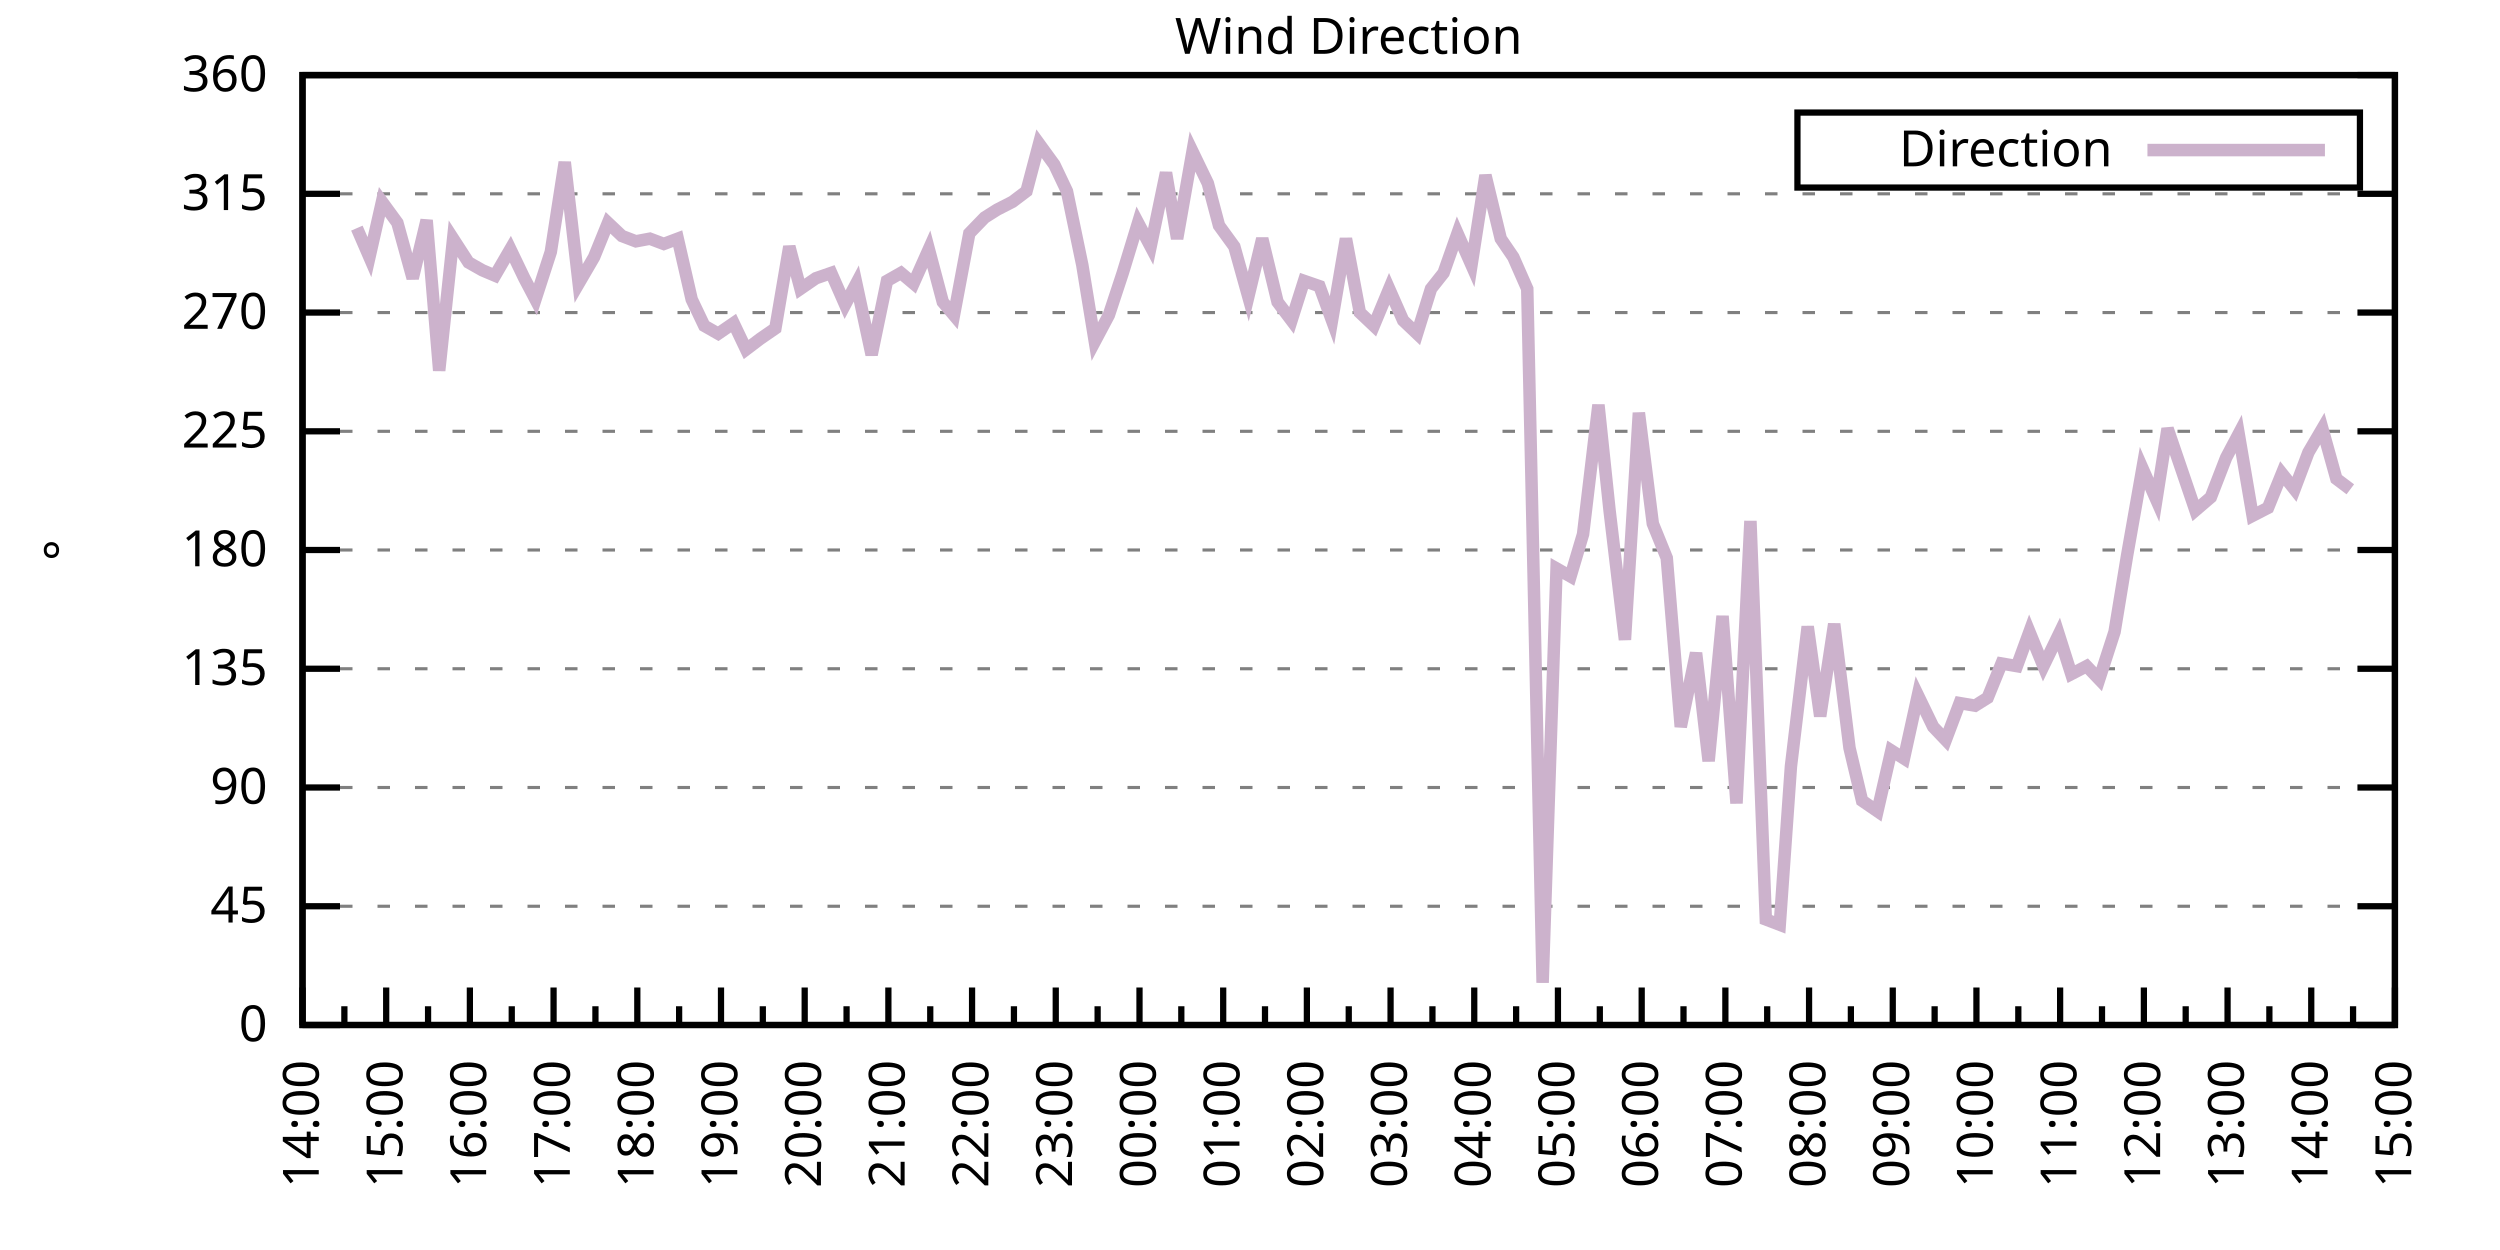
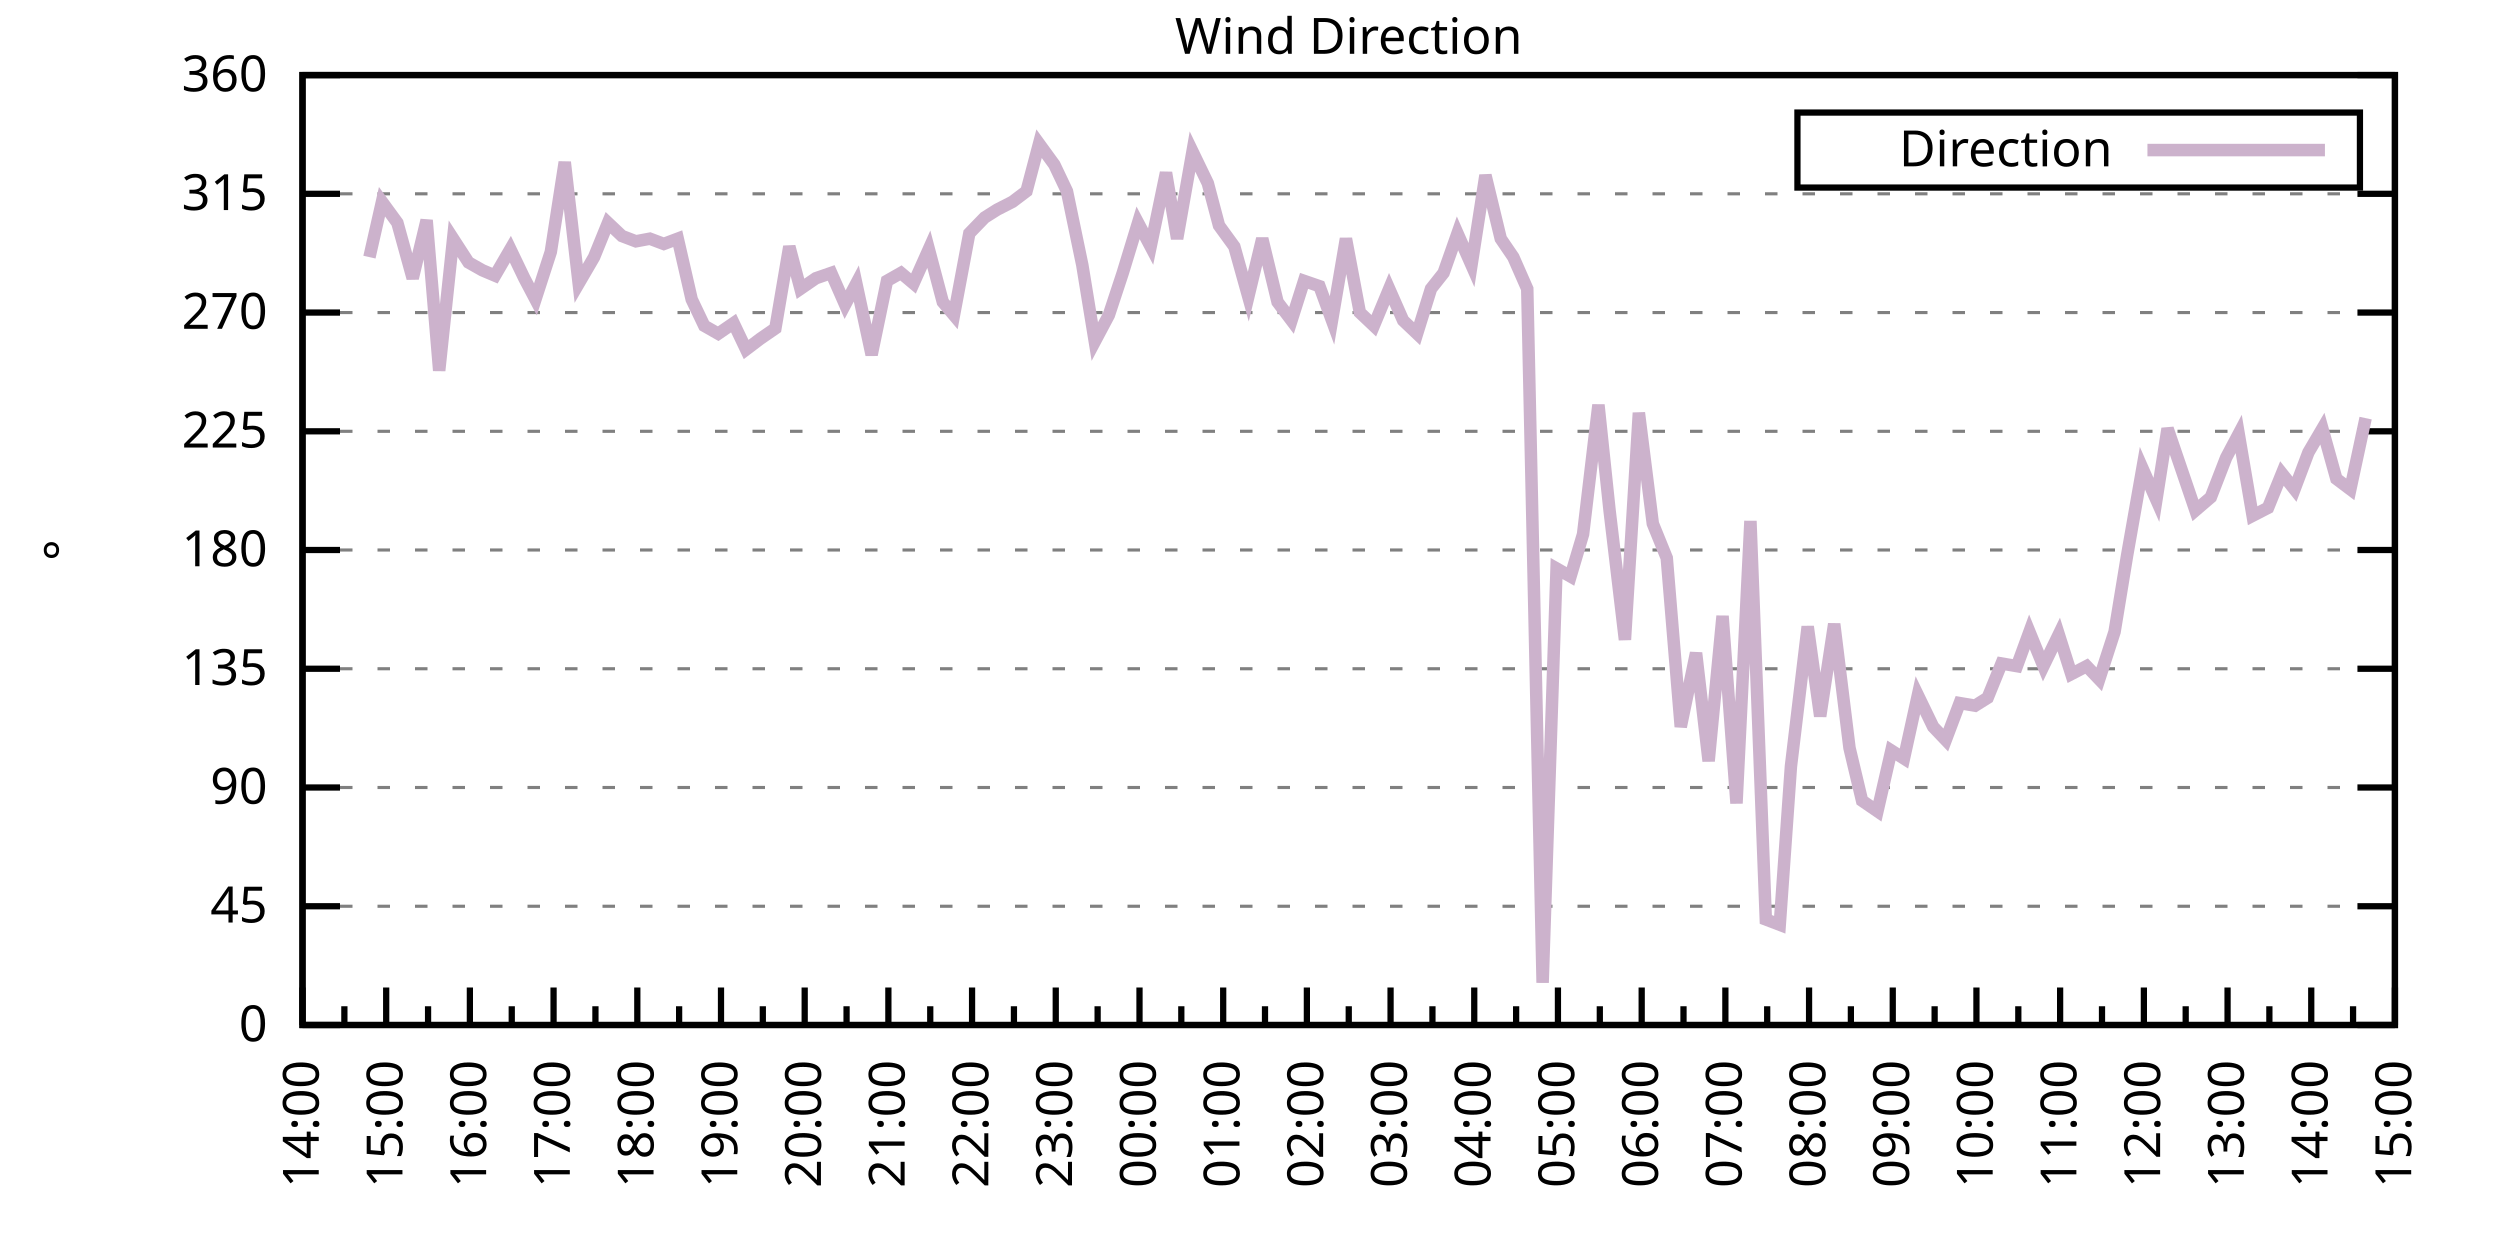
<svg xmlns="http://www.w3.org/2000/svg" xmlns:xlink="http://www.w3.org/1999/xlink" width="400" height="200" viewBox="0 0 400 200">
  <g id="gnuplot_canvas">
    <rect x="0" y="0" width="400" height="200" fill="none" />
    <defs>
      <circle id="gpDot" r="0.5" stroke-width="0.5" stroke="currentColor" />
      <path id="gpPt0" stroke-width="0.333" stroke="currentColor" d="M-1,0 h2 M0,-1 v2" />
      <path id="gpPt1" stroke-width="0.333" stroke="currentColor" d="M-1,-1 L1,1 M1,-1 L-1,1" />
      <path id="gpPt2" stroke-width="0.333" stroke="currentColor" d="M-1,0 L1,0 M0,-1 L0,1 M-1,-1 L1,1 M-1,1 L1,-1" />
      <rect id="gpPt3" stroke-width="0.333" stroke="currentColor" x="-1" y="-1" width="2" height="2" />
      <rect id="gpPt4" stroke-width="0.333" stroke="currentColor" fill="currentColor" x="-1" y="-1" width="2" height="2" />
      <circle id="gpPt5" stroke-width="0.333" stroke="currentColor" cx="0" cy="0" r="1" />
      <use xlink:href="#gpPt5" id="gpPt6" fill="currentColor" stroke="none" />
      <path id="gpPt7" stroke-width="0.333" stroke="currentColor" d="M0,-1.33 L-1.33,0.67 L1.33,0.67 z" />
      <use xlink:href="#gpPt7" id="gpPt8" fill="currentColor" stroke="none" />
      <use xlink:href="#gpPt7" id="gpPt9" stroke="currentColor" transform="rotate(180)" />
      <use xlink:href="#gpPt9" id="gpPt10" fill="currentColor" stroke="none" />
      <use xlink:href="#gpPt3" id="gpPt11" stroke="currentColor" transform="rotate(45)" />
      <use xlink:href="#gpPt11" id="gpPt12" fill="currentColor" stroke="none" />
      <path id="gpPt13" stroke-width="0.333" stroke="currentColor" d="M0,1.330 L1.265,0.411 L0.782,-1.067 L-0.782,-1.076 L-1.265,0.411 z" />
      <use xlink:href="#gpPt13" id="gpPt14" fill="currentColor" stroke="none" />
      <filter id="textbox" filterUnits="objectBoundingBox" x="0" y="0" height="1" width="1">
        <feFlood flood-color="white" flood-opacity="1" result="bgnd" />
        <feComposite in="SourceGraphic" in2="bgnd" operator="atop" />
      </filter>
      <filter id="greybox" filterUnits="objectBoundingBox" x="0" y="0" height="1" width="1">
        <feFlood flood-color="lightgrey" flood-opacity="1" result="grey" />
        <feComposite in="SourceGraphic" in2="grey" operator="atop" />
      </filter>
    </defs>
    <g fill="none" color="white" stroke="currentColor" stroke-width="1.00" stroke-linecap="butt" stroke-linejoin="miter">
</g>
    <g fill="none" color="black" stroke="currentColor" stroke-width="1.00" stroke-linecap="butt" stroke-linejoin="miter">
      <g stroke="none" shape-rendering="crispEdges">
        <polygon fill="rgb(255, 255, 255)" points="48.40,164.00 383.18,164.00 383.18,12.02 48.40,12.02 " />
      </g>
    </g>
    <g fill="none" color="black" stroke="currentColor" stroke-width="1.00" stroke-linecap="butt" stroke-linejoin="miter">
</g>
    <g fill="none" color="black" stroke="black" stroke-width="0.50" stroke-linecap="butt" stroke-linejoin="miter">
</g>
    <g fill="none" color="gray" stroke="currentColor" stroke-width="0.50" stroke-linecap="butt" stroke-linejoin="miter">
      <path stroke="gray" stroke-dasharray="2,4" class="gridline" d="M48.40,164.00 L383.19,164.00  " />
    </g>
    <g fill="none" color="gray" stroke="gray" stroke-width="1.00" stroke-linecap="butt" stroke-linejoin="miter">
</g>
    <g fill="none" color="black" stroke="currentColor" stroke-width="1.00" stroke-linecap="butt" stroke-linejoin="miter">
      <path stroke="black" d="M48.40,164.00 L54.40,164.00 M383.19,164.00 L377.19,164.00  " />
      <g transform="translate(42.80,166.60)" stroke="none" fill="black" font-family="Sans" font-size="8.00" text-anchor="end">
        <text>
          <tspan font-family="Sans"> 0</tspan>
        </text>
      </g>
    </g>
    <g fill="none" color="black" stroke="currentColor" stroke-width="1.00" stroke-linecap="butt" stroke-linejoin="miter">
</g>
    <g fill="none" color="black" stroke="black" stroke-width="0.50" stroke-linecap="butt" stroke-linejoin="miter">
</g>
    <g fill="none" color="gray" stroke="currentColor" stroke-width="0.50" stroke-linecap="butt" stroke-linejoin="miter">
      <path stroke="gray" stroke-dasharray="2,4" class="gridline" d="M48.40,145.00 L383.19,145.00  " />
    </g>
    <g fill="none" color="gray" stroke="gray" stroke-width="1.00" stroke-linecap="butt" stroke-linejoin="miter">
</g>
    <g fill="none" color="black" stroke="currentColor" stroke-width="1.00" stroke-linecap="butt" stroke-linejoin="miter">
      <path stroke="black" d="M48.40,145.00 L54.40,145.00 M383.19,145.00 L377.19,145.00  " />
      <g transform="translate(42.80,147.60)" stroke="none" fill="black" font-family="Sans" font-size="8.00" text-anchor="end">
        <text>
          <tspan font-family="Sans"> 45</tspan>
        </text>
      </g>
    </g>
    <g fill="none" color="black" stroke="currentColor" stroke-width="1.00" stroke-linecap="butt" stroke-linejoin="miter">
</g>
    <g fill="none" color="black" stroke="black" stroke-width="0.50" stroke-linecap="butt" stroke-linejoin="miter">
</g>
    <g fill="none" color="gray" stroke="currentColor" stroke-width="0.50" stroke-linecap="butt" stroke-linejoin="miter">
      <path stroke="gray" stroke-dasharray="2,4" class="gridline" d="M48.40,126.00 L383.19,126.00  " />
    </g>
    <g fill="none" color="gray" stroke="gray" stroke-width="1.00" stroke-linecap="butt" stroke-linejoin="miter">
</g>
    <g fill="none" color="black" stroke="currentColor" stroke-width="1.00" stroke-linecap="butt" stroke-linejoin="miter">
      <path stroke="black" d="M48.40,126.00 L54.40,126.00 M383.19,126.00 L377.19,126.00  " />
      <g transform="translate(42.80,128.60)" stroke="none" fill="black" font-family="Sans" font-size="8.00" text-anchor="end">
        <text>
          <tspan font-family="Sans"> 90</tspan>
        </text>
      </g>
    </g>
    <g fill="none" color="black" stroke="currentColor" stroke-width="1.00" stroke-linecap="butt" stroke-linejoin="miter">
</g>
    <g fill="none" color="black" stroke="black" stroke-width="0.50" stroke-linecap="butt" stroke-linejoin="miter">
</g>
    <g fill="none" color="gray" stroke="currentColor" stroke-width="0.50" stroke-linecap="butt" stroke-linejoin="miter">
      <path stroke="gray" stroke-dasharray="2,4" class="gridline" d="M48.40,107.00 L383.19,107.00  " />
    </g>
    <g fill="none" color="gray" stroke="gray" stroke-width="1.00" stroke-linecap="butt" stroke-linejoin="miter">
</g>
    <g fill="none" color="black" stroke="currentColor" stroke-width="1.00" stroke-linecap="butt" stroke-linejoin="miter">
      <path stroke="black" d="M48.40,107.00 L54.40,107.00 M383.19,107.00 L377.19,107.00  " />
      <g transform="translate(42.80,109.60)" stroke="none" fill="black" font-family="Sans" font-size="8.00" text-anchor="end">
        <text>
          <tspan font-family="Sans"> 135</tspan>
        </text>
      </g>
    </g>
    <g fill="none" color="black" stroke="currentColor" stroke-width="1.00" stroke-linecap="butt" stroke-linejoin="miter">
</g>
    <g fill="none" color="black" stroke="black" stroke-width="0.50" stroke-linecap="butt" stroke-linejoin="miter">
</g>
    <g fill="none" color="gray" stroke="currentColor" stroke-width="0.50" stroke-linecap="butt" stroke-linejoin="miter">
      <path stroke="gray" stroke-dasharray="2,4" class="gridline" d="M48.40,88.00 L383.19,88.00  " />
    </g>
    <g fill="none" color="gray" stroke="gray" stroke-width="1.00" stroke-linecap="butt" stroke-linejoin="miter">
</g>
    <g fill="none" color="black" stroke="currentColor" stroke-width="1.00" stroke-linecap="butt" stroke-linejoin="miter">
      <path stroke="black" d="M48.40,88.00 L54.40,88.00 M383.19,88.00 L377.19,88.00  " />
      <g transform="translate(42.80,90.60)" stroke="none" fill="black" font-family="Sans" font-size="8.00" text-anchor="end">
        <text>
          <tspan font-family="Sans"> 180</tspan>
        </text>
      </g>
    </g>
    <g fill="none" color="black" stroke="currentColor" stroke-width="1.00" stroke-linecap="butt" stroke-linejoin="miter">
</g>
    <g fill="none" color="black" stroke="black" stroke-width="0.50" stroke-linecap="butt" stroke-linejoin="miter">
</g>
    <g fill="none" color="gray" stroke="currentColor" stroke-width="0.50" stroke-linecap="butt" stroke-linejoin="miter">
      <path stroke="gray" stroke-dasharray="2,4" class="gridline" d="M48.40,69.01 L383.19,69.01  " />
    </g>
    <g fill="none" color="gray" stroke="gray" stroke-width="1.00" stroke-linecap="butt" stroke-linejoin="miter">
</g>
    <g fill="none" color="black" stroke="currentColor" stroke-width="1.00" stroke-linecap="butt" stroke-linejoin="miter">
      <path stroke="black" d="M48.40,69.01 L54.40,69.01 M383.19,69.01 L377.19,69.01  " />
      <g transform="translate(42.80,71.61)" stroke="none" fill="black" font-family="Sans" font-size="8.00" text-anchor="end">
        <text>
          <tspan font-family="Sans"> 225</tspan>
        </text>
      </g>
    </g>
    <g fill="none" color="black" stroke="currentColor" stroke-width="1.00" stroke-linecap="butt" stroke-linejoin="miter">
</g>
    <g fill="none" color="black" stroke="black" stroke-width="0.50" stroke-linecap="butt" stroke-linejoin="miter">
</g>
    <g fill="none" color="gray" stroke="currentColor" stroke-width="0.50" stroke-linecap="butt" stroke-linejoin="miter">
      <path stroke="gray" stroke-dasharray="2,4" class="gridline" d="M48.40,50.01 L383.19,50.01  " />
    </g>
    <g fill="none" color="gray" stroke="gray" stroke-width="1.00" stroke-linecap="butt" stroke-linejoin="miter">
</g>
    <g fill="none" color="black" stroke="currentColor" stroke-width="1.00" stroke-linecap="butt" stroke-linejoin="miter">
      <path stroke="black" d="M48.40,50.01 L54.40,50.01 M383.19,50.01 L377.19,50.01  " />
      <g transform="translate(42.80,52.61)" stroke="none" fill="black" font-family="Sans" font-size="8.00" text-anchor="end">
        <text>
          <tspan font-family="Sans"> 270</tspan>
        </text>
      </g>
    </g>
    <g fill="none" color="black" stroke="currentColor" stroke-width="1.00" stroke-linecap="butt" stroke-linejoin="miter">
</g>
    <g fill="none" color="black" stroke="black" stroke-width="0.50" stroke-linecap="butt" stroke-linejoin="miter">
</g>
    <g fill="none" color="gray" stroke="currentColor" stroke-width="0.50" stroke-linecap="butt" stroke-linejoin="miter">
      <path stroke="gray" stroke-dasharray="2,4" class="gridline" d="M48.40,31.01 L383.19,31.01  " />
    </g>
    <g fill="none" color="gray" stroke="gray" stroke-width="1.00" stroke-linecap="butt" stroke-linejoin="miter">
</g>
    <g fill="none" color="black" stroke="currentColor" stroke-width="1.00" stroke-linecap="butt" stroke-linejoin="miter">
      <path stroke="black" d="M48.40,31.01 L54.40,31.01 M383.19,31.01 L377.19,31.01  " />
      <g transform="translate(42.80,33.61)" stroke="none" fill="black" font-family="Sans" font-size="8.00" text-anchor="end">
        <text>
          <tspan font-family="Sans"> 315</tspan>
        </text>
      </g>
    </g>
    <g fill="none" color="black" stroke="currentColor" stroke-width="1.00" stroke-linecap="butt" stroke-linejoin="miter">
</g>
    <g fill="none" color="black" stroke="black" stroke-width="0.50" stroke-linecap="butt" stroke-linejoin="miter">
</g>
    <g fill="none" color="gray" stroke="currentColor" stroke-width="0.50" stroke-linecap="butt" stroke-linejoin="miter">
      <path stroke="gray" stroke-dasharray="2,4" class="gridline" d="M48.40,12.01 L383.19,12.01  " />
    </g>
    <g fill="none" color="gray" stroke="gray" stroke-width="1.00" stroke-linecap="butt" stroke-linejoin="miter">
</g>
    <g fill="none" color="black" stroke="currentColor" stroke-width="1.00" stroke-linecap="butt" stroke-linejoin="miter">
      <path stroke="black" d="M48.40,12.01 L54.40,12.01 M383.19,12.01 L377.19,12.01  " />
      <g transform="translate(42.80,14.61)" stroke="none" fill="black" font-family="Sans" font-size="8.00" text-anchor="end">
        <text>
          <tspan font-family="Sans"> 360</tspan>
        </text>
      </g>
    </g>
    <g fill="none" color="black" stroke="currentColor" stroke-width="1.00" stroke-linecap="butt" stroke-linejoin="miter">
      <path stroke="black" d="M48.40,164.00 L48.40,158.00  " />
      <g transform="translate(51.00,169.60) rotate(270)" stroke="none" fill="black" font-family="Sans" font-size="8.00" text-anchor="end">
        <text>
          <tspan font-family="Sans">14:00</tspan>
        </text>
      </g>
    </g>
    <g fill="none" color="black" stroke="currentColor" stroke-width="1.00" stroke-linecap="butt" stroke-linejoin="miter">
      <path stroke="black" d="M55.10,164.00 L55.10,161.00 M61.79,164.00 L61.79,158.00  " />
      <g transform="translate(64.39,169.60) rotate(270)" stroke="none" fill="black" font-family="Sans" font-size="8.00" text-anchor="end">
        <text>
          <tspan font-family="Sans">15:00</tspan>
        </text>
      </g>
    </g>
    <g fill="none" color="black" stroke="currentColor" stroke-width="1.00" stroke-linecap="butt" stroke-linejoin="miter">
      <path stroke="black" d="M68.49,164.00 L68.49,161.00 M75.18,164.00 L75.18,158.00  " />
      <g transform="translate(77.78,169.60) rotate(270)" stroke="none" fill="black" font-family="Sans" font-size="8.00" text-anchor="end">
        <text>
          <tspan font-family="Sans">16:00</tspan>
        </text>
      </g>
    </g>
    <g fill="none" color="black" stroke="currentColor" stroke-width="1.00" stroke-linecap="butt" stroke-linejoin="miter">
      <path stroke="black" d="M81.88,164.00 L81.88,161.00 M88.57,164.00 L88.57,158.00  " />
      <g transform="translate(91.17,169.60) rotate(270)" stroke="none" fill="black" font-family="Sans" font-size="8.00" text-anchor="end">
        <text>
          <tspan font-family="Sans">17:00</tspan>
        </text>
      </g>
    </g>
    <g fill="none" color="black" stroke="currentColor" stroke-width="1.00" stroke-linecap="butt" stroke-linejoin="miter">
      <path stroke="black" d="M95.27,164.00 L95.27,161.00 M101.97,164.00 L101.97,158.00  " />
      <g transform="translate(104.57,169.60) rotate(270)" stroke="none" fill="black" font-family="Sans" font-size="8.00" text-anchor="end">
        <text>
          <tspan font-family="Sans">18:00</tspan>
        </text>
      </g>
    </g>
    <g fill="none" color="black" stroke="currentColor" stroke-width="1.00" stroke-linecap="butt" stroke-linejoin="miter">
      <path stroke="black" d="M108.66,164.00 L108.66,161.00 M115.36,164.00 L115.36,158.00  " />
      <g transform="translate(117.96,169.60) rotate(270)" stroke="none" fill="black" font-family="Sans" font-size="8.00" text-anchor="end">
        <text>
          <tspan font-family="Sans">19:00</tspan>
        </text>
      </g>
    </g>
    <g fill="none" color="black" stroke="currentColor" stroke-width="1.00" stroke-linecap="butt" stroke-linejoin="miter">
      <path stroke="black" d="M122.05,164.00 L122.05,161.00 M128.75,164.00 L128.75,158.00  " />
      <g transform="translate(131.35,169.60) rotate(270)" stroke="none" fill="black" font-family="Sans" font-size="8.00" text-anchor="end">
        <text>
          <tspan font-family="Sans">20:00</tspan>
        </text>
      </g>
    </g>
    <g fill="none" color="black" stroke="currentColor" stroke-width="1.00" stroke-linecap="butt" stroke-linejoin="miter">
      <path stroke="black" d="M135.45,164.00 L135.45,161.00 M142.14,164.00 L142.14,158.00  " />
      <g transform="translate(144.74,169.60) rotate(270)" stroke="none" fill="black" font-family="Sans" font-size="8.00" text-anchor="end">
        <text>
          <tspan font-family="Sans">21:00</tspan>
        </text>
      </g>
    </g>
    <g fill="none" color="black" stroke="currentColor" stroke-width="1.00" stroke-linecap="butt" stroke-linejoin="miter">
      <path stroke="black" d="M148.84,164.00 L148.84,161.00 M155.53,164.00 L155.53,158.00  " />
      <g transform="translate(158.13,169.60) rotate(270)" stroke="none" fill="black" font-family="Sans" font-size="8.00" text-anchor="end">
        <text>
          <tspan font-family="Sans">22:00</tspan>
        </text>
      </g>
    </g>
    <g fill="none" color="black" stroke="currentColor" stroke-width="1.00" stroke-linecap="butt" stroke-linejoin="miter">
      <path stroke="black" d="M162.23,164.00 L162.23,161.00 M168.92,164.00 L168.92,158.00  " />
      <g transform="translate(171.52,169.60) rotate(270)" stroke="none" fill="black" font-family="Sans" font-size="8.00" text-anchor="end">
        <text>
          <tspan font-family="Sans">23:00</tspan>
        </text>
      </g>
    </g>
    <g fill="none" color="black" stroke="currentColor" stroke-width="1.00" stroke-linecap="butt" stroke-linejoin="miter">
      <path stroke="black" d="M175.62,164.00 L175.62,161.00 M182.32,164.00 L182.32,158.00  " />
      <g transform="translate(184.92,169.60) rotate(270)" stroke="none" fill="black" font-family="Sans" font-size="8.00" text-anchor="end">
        <text>
          <tspan font-family="Sans">00:00</tspan>
        </text>
      </g>
    </g>
    <g fill="none" color="black" stroke="currentColor" stroke-width="1.00" stroke-linecap="butt" stroke-linejoin="miter">
      <path stroke="black" d="M189.01,164.00 L189.01,161.00 M195.71,164.00 L195.71,158.00  " />
      <g transform="translate(198.31,169.60) rotate(270)" stroke="none" fill="black" font-family="Sans" font-size="8.00" text-anchor="end">
        <text>
          <tspan font-family="Sans">01:00</tspan>
        </text>
      </g>
    </g>
    <g fill="none" color="black" stroke="currentColor" stroke-width="1.00" stroke-linecap="butt" stroke-linejoin="miter">
      <path stroke="black" d="M202.40,164.00 L202.40,161.00 M209.10,164.00 L209.10,158.00  " />
      <g transform="translate(211.70,169.60) rotate(270)" stroke="none" fill="black" font-family="Sans" font-size="8.00" text-anchor="end">
        <text>
          <tspan font-family="Sans">02:00</tspan>
        </text>
      </g>
    </g>
    <g fill="none" color="black" stroke="currentColor" stroke-width="1.00" stroke-linecap="butt" stroke-linejoin="miter">
      <path stroke="black" d="M215.80,164.00 L215.80,161.00 M222.49,164.00 L222.49,158.00  " />
      <g transform="translate(225.09,169.60) rotate(270)" stroke="none" fill="black" font-family="Sans" font-size="8.00" text-anchor="end">
        <text>
          <tspan font-family="Sans">03:00</tspan>
        </text>
      </g>
    </g>
    <g fill="none" color="black" stroke="currentColor" stroke-width="1.00" stroke-linecap="butt" stroke-linejoin="miter">
      <path stroke="black" d="M229.19,164.00 L229.19,161.00 M235.88,164.00 L235.88,158.00  " />
      <g transform="translate(238.48,169.60) rotate(270)" stroke="none" fill="black" font-family="Sans" font-size="8.00" text-anchor="end">
        <text>
          <tspan font-family="Sans">04:00</tspan>
        </text>
      </g>
    </g>
    <g fill="none" color="black" stroke="currentColor" stroke-width="1.00" stroke-linecap="butt" stroke-linejoin="miter">
      <path stroke="black" d="M242.58,164.00 L242.58,161.00 M249.27,164.00 L249.27,158.00  " />
      <g transform="translate(251.87,169.60) rotate(270)" stroke="none" fill="black" font-family="Sans" font-size="8.00" text-anchor="end">
        <text>
          <tspan font-family="Sans">05:00</tspan>
        </text>
      </g>
    </g>
    <g fill="none" color="black" stroke="currentColor" stroke-width="1.00" stroke-linecap="butt" stroke-linejoin="miter">
      <path stroke="black" d="M255.97,164.00 L255.97,161.00 M262.67,164.00 L262.67,158.00  " />
      <g transform="translate(265.27,169.60) rotate(270)" stroke="none" fill="black" font-family="Sans" font-size="8.00" text-anchor="end">
        <text>
          <tspan font-family="Sans">06:00</tspan>
        </text>
      </g>
    </g>
    <g fill="none" color="black" stroke="currentColor" stroke-width="1.00" stroke-linecap="butt" stroke-linejoin="miter">
      <path stroke="black" d="M269.36,164.00 L269.36,161.00 M276.06,164.00 L276.06,158.00  " />
      <g transform="translate(278.66,169.60) rotate(270)" stroke="none" fill="black" font-family="Sans" font-size="8.00" text-anchor="end">
        <text>
          <tspan font-family="Sans">07:00</tspan>
        </text>
      </g>
    </g>
    <g fill="none" color="black" stroke="currentColor" stroke-width="1.00" stroke-linecap="butt" stroke-linejoin="miter">
      <path stroke="black" d="M282.75,164.00 L282.75,161.00 M289.45,164.00 L289.45,158.00  " />
      <g transform="translate(292.05,169.60) rotate(270)" stroke="none" fill="black" font-family="Sans" font-size="8.00" text-anchor="end">
        <text>
          <tspan font-family="Sans">08:00</tspan>
        </text>
      </g>
    </g>
    <g fill="none" color="black" stroke="currentColor" stroke-width="1.00" stroke-linecap="butt" stroke-linejoin="miter">
      <path stroke="black" d="M296.14,164.00 L296.14,161.00 M302.84,164.00 L302.84,158.00  " />
      <g transform="translate(305.44,169.60) rotate(270)" stroke="none" fill="black" font-family="Sans" font-size="8.00" text-anchor="end">
        <text>
          <tspan font-family="Sans">09:00</tspan>
        </text>
      </g>
    </g>
    <g fill="none" color="black" stroke="currentColor" stroke-width="1.00" stroke-linecap="butt" stroke-linejoin="miter">
      <path stroke="black" d="M309.54,164.00 L309.54,161.00 M316.23,164.00 L316.23,158.00  " />
      <g transform="translate(318.83,169.60) rotate(270)" stroke="none" fill="black" font-family="Sans" font-size="8.00" text-anchor="end">
        <text>
          <tspan font-family="Sans">10:00</tspan>
        </text>
      </g>
    </g>
    <g fill="none" color="black" stroke="currentColor" stroke-width="1.00" stroke-linecap="butt" stroke-linejoin="miter">
      <path stroke="black" d="M322.93,164.00 L322.93,161.00 M329.62,164.00 L329.62,158.00  " />
      <g transform="translate(332.22,169.60) rotate(270)" stroke="none" fill="black" font-family="Sans" font-size="8.00" text-anchor="end">
        <text>
          <tspan font-family="Sans">11:00</tspan>
        </text>
      </g>
    </g>
    <g fill="none" color="black" stroke="currentColor" stroke-width="1.00" stroke-linecap="butt" stroke-linejoin="miter">
      <path stroke="black" d="M336.32,164.00 L336.32,161.00 M343.02,164.00 L343.02,158.00  " />
      <g transform="translate(345.62,169.60) rotate(270)" stroke="none" fill="black" font-family="Sans" font-size="8.00" text-anchor="end">
        <text>
          <tspan font-family="Sans">12:00</tspan>
        </text>
      </g>
    </g>
    <g fill="none" color="black" stroke="currentColor" stroke-width="1.00" stroke-linecap="butt" stroke-linejoin="miter">
      <path stroke="black" d="M349.71,164.00 L349.71,161.00 M356.41,164.00 L356.41,158.00  " />
      <g transform="translate(359.01,169.60) rotate(270)" stroke="none" fill="black" font-family="Sans" font-size="8.00" text-anchor="end">
        <text>
          <tspan font-family="Sans">13:00</tspan>
        </text>
      </g>
    </g>
    <g fill="none" color="black" stroke="currentColor" stroke-width="1.00" stroke-linecap="butt" stroke-linejoin="miter">
      <path stroke="black" d="M363.10,164.00 L363.10,161.00 M369.80,164.00 L369.80,158.00  " />
      <g transform="translate(372.40,169.60) rotate(270)" stroke="none" fill="black" font-family="Sans" font-size="8.00" text-anchor="end">
        <text>
          <tspan font-family="Sans">14:00</tspan>
        </text>
      </g>
    </g>
    <g fill="none" color="black" stroke="currentColor" stroke-width="1.00" stroke-linecap="butt" stroke-linejoin="miter">
      <path stroke="black" d="M376.49,164.00 L376.49,161.00 M383.19,164.00 L383.19,158.00  " />
      <g transform="translate(385.79,169.60) rotate(270)" stroke="none" fill="black" font-family="Sans" font-size="8.00" text-anchor="end">
        <text>
          <tspan font-family="Sans">15:00</tspan>
        </text>
      </g>
    </g>
    <g fill="none" color="black" stroke="currentColor" stroke-width="1.00" stroke-linecap="butt" stroke-linejoin="miter">
</g>
    <g fill="none" color="black" stroke="currentColor" stroke-width="1.00" stroke-linecap="butt" stroke-linejoin="miter">
      <path stroke="black" d="M48.40,12.01 L48.40,164.00 L383.19,164.00 L383.19,12.01 L48.40,12.01 Z  " />
    </g>
    <g fill="none" color="black" stroke="currentColor" stroke-width="1.00" stroke-linecap="butt" stroke-linejoin="miter">
      <g transform="translate(12.80,88.01) rotate(270)" stroke="none" fill="black" font-family="Sans" font-size="8.00" text-anchor="middle">
        <text>
          <tspan font-family="Sans">°</tspan>
        </text>
      </g>
    </g>
    <g fill="none" color="black" stroke="currentColor" stroke-width="1.00" stroke-linecap="butt" stroke-linejoin="miter">
</g>
    <g fill="none" color="black" stroke="currentColor" stroke-width="1.00" stroke-linecap="butt" stroke-linejoin="miter">
      <path stroke="black" d="M287.59,30.01 L287.59,18.01 L377.59,18.01 L377.59,30.01 L287.59,30.01 Z  " />
    </g>
    <g id="Wind_direction_plot_1">
      <g fill="none" color="white" stroke="black" stroke-width="2.00" stroke-linecap="butt" stroke-linejoin="miter">
</g>
      <g fill="none" color="black" stroke="currentColor" stroke-width="2.00" stroke-linecap="butt" stroke-linejoin="miter">
        <g transform="translate(337.99,26.61)" stroke="none" fill="black" font-family="Sans" font-size="8.00" text-anchor="end">
          <text>
            <tspan font-family="Sans">Direction</tspan>
          </text>
        </g>
      </g>
      <g fill="none" color="black" stroke="currentColor" stroke-width="2.00" stroke-linecap="butt" stroke-linejoin="miter">
-         <path stroke="rgb(204, 178, 204)" d="M343.59,24.01 L371.99,24.01 M57.10,36.50 L59.11,41.14 L61.12,32.28 L63.58,35.65 L66.03,44.52 L68.26,35.23   L70.27,59.30 L72.50,38.19 L74.96,41.99 L77.19,43.25 L79.20,44.10 L81.66,39.87 L83.89,44.52 L85.67,47.90   L88.13,40.30 L90.36,25.94 L92.59,45.36 L95.05,41.14 L97.28,35.65 L99.51,37.76 L101.74,38.61 L103.98,38.19   L106.21,39.03 L108.44,38.19 L110.67,47.90 L112.68,52.12 L114.91,53.39 L117.37,51.70 L119.38,55.92 L121.61,54.23   L124.06,52.54 L126.29,39.45 L128.08,46.21 L130.54,44.52 L132.99,43.67 L135.22,48.74 L137.01,45.36 L139.46,56.76   L141.92,44.94 L144.15,43.67 L146.16,45.36 L148.61,39.87 L150.85,48.32 L152.63,50.43 L155.09,37.34 L157.54,34.81   L159.55,33.54 L162.01,32.28 L164.24,30.59 L166.25,22.99 L168.70,26.36 L170.71,30.59 L173.17,42.41 L175.17,54.65   L177.41,50.43 L179.64,43.67 L182.09,35.65 L184.10,39.45 L186.56,27.63 L188.34,38.19 L190.80,24.25 L193.25,29.32   L195.04,36.08 L197.49,39.45 L199.73,47.47 L201.96,38.19 L204.41,48.32 L206.64,51.27 L208.65,44.94 L211.11,45.79   L213.12,51.27 L215.35,38.19 L217.58,50.01 L219.81,52.12 L222.27,46.21 L224.50,51.27 L226.73,53.39 L228.96,46.21   L230.97,43.67 L233.20,37.34 L235.44,42.41 L237.67,28.05 L240.12,38.19 L242.13,41.14 L244.36,46.21 L246.82,157.24   L249.05,90.96 L251.28,92.23 L253.29,85.47 L255.75,64.78 L257.53,81.67 L259.99,102.36 L262.22,66.05 L264.45,83.78   L266.68,89.27 L268.92,116.29 L271.37,104.47 L273.38,121.78 L275.61,98.56 L277.84,128.54 L280.07,83.36 L282.53,147.11   L284.76,147.96 L286.55,122.62 L289.23,100.25 L291.23,114.60 L293.47,99.83 L295.92,119.67 L297.93,128.11 L300.39,129.80   L302.62,120.09 L304.63,121.36 L306.86,111.23 L309.31,116.29 L311.32,118.40 L313.55,112.49 L316.01,112.91 L318.02,111.65   L320.25,106.16 L322.70,106.58 L324.71,101.09 L326.95,106.58 L329.40,101.52 L331.41,107.85 L333.86,106.58 L335.87,108.69   L338.33,101.09 L340.34,88.85 L342.79,74.92 L345.02,79.98 L346.81,68.58 L349.26,75.76 L351.27,81.67 L353.73,79.56   L356.18,73.23 L358.19,69.43 L360.42,82.52 L362.88,81.25 L365.11,75.76 L367.12,78.29 L369.35,72.38 L371.58,68.58   L373.82,76.61 L376.05,78.29  " />
+         <path stroke="rgb(204, 178, 204)" d="M343.59,24.01 L371.99,24.01 M59.11,41.14 L61.12,32.28 L63.58,35.65 L66.03,44.52 L68.26,35.23 L70.27,59.30   L72.50,38.19 L74.96,41.99 L77.19,43.25 L79.20,44.10 L81.66,39.87 L83.89,44.52 L85.67,47.90 L88.13,40.30   L90.36,25.94 L92.59,45.36 L95.05,41.14 L97.28,35.65 L99.51,37.76 L101.74,38.61 L103.98,38.19 L106.21,39.03   L108.44,38.19 L110.67,47.90 L112.68,52.12 L114.91,53.39 L117.37,51.70 L119.38,55.92 L121.61,54.23 L124.06,52.54   L126.29,39.45 L128.08,46.21 L130.54,44.52 L132.99,43.67 L135.22,48.74 L137.01,45.36 L139.46,56.76 L141.92,44.94   L144.15,43.67 L146.16,45.36 L148.61,39.87 L150.85,48.32 L152.63,50.43 L155.09,37.34 L157.54,34.81 L159.55,33.54   L162.01,32.28 L164.24,30.59 L166.25,22.99 L168.70,26.36 L170.71,30.59 L173.17,42.41 L175.17,54.65 L177.41,50.43   L179.64,43.67 L182.09,35.65 L184.10,39.45 L186.56,27.63 L188.34,38.19 L190.80,24.25 L193.25,29.32 L195.04,36.08   L197.49,39.45 L199.73,47.47 L201.96,38.19 L204.41,48.32 L206.64,51.27 L208.65,44.94 L211.11,45.79 L213.12,51.27   L215.35,38.19 L217.58,50.01 L219.81,52.12 L222.27,46.21 L224.50,51.27 L226.73,53.39 L228.96,46.21 L230.97,43.67   L233.20,37.34 L235.44,42.41 L237.67,28.05 L240.12,38.19 L242.13,41.14 L244.36,46.21 L246.82,157.24 L249.05,90.96   L251.28,92.23 L253.29,85.47 L255.75,64.78 L257.53,81.67 L259.99,102.36 L262.22,66.05 L264.45,83.78 L266.68,89.27   L268.92,116.29 L271.37,104.47 L273.38,121.78 L275.61,98.56 L277.84,128.54 L280.07,83.36 L282.53,147.11 L284.76,147.96   L286.55,122.62 L289.23,100.25 L291.23,114.60 L293.47,99.83 L295.92,119.67 L297.93,128.11 L300.39,129.80 L302.62,120.09   L304.63,121.36 L306.86,111.23 L309.31,116.29 L311.32,118.40 L313.55,112.49 L316.01,112.91 L318.02,111.65 L320.25,106.16   L322.70,106.58 L324.71,101.09 L326.95,106.58 L329.40,101.52 L331.41,107.85 L333.86,106.58 L335.87,108.69 L338.33,101.09   L340.34,88.85 L342.79,74.92 L345.02,79.98 L346.81,68.58 L349.26,75.76 L351.27,81.67 L353.73,79.56 L356.18,73.23   L358.19,69.43 L360.42,82.52 L362.88,81.25 L365.11,75.76 L367.12,78.29 L369.35,72.38 L371.58,68.58 L373.82,76.61   L376.05,78.29 L378.50,66.90  " />
      </g>
    </g>
    <g fill="none" color="black" stroke="currentColor" stroke-width="2.00" stroke-linecap="butt" stroke-linejoin="miter">
</g>
    <g fill="none" color="black" stroke="black" stroke-width="1.00" stroke-linecap="butt" stroke-linejoin="miter">
</g>
    <g fill="none" color="black" stroke="currentColor" stroke-width="1.00" stroke-linecap="butt" stroke-linejoin="miter">
      <path stroke="black" d="M48.40,12.01 L48.40,164.00 L383.19,164.00 L383.19,12.01 L48.40,12.01 Z  " />
    </g>
    <g fill="none" color="black" stroke="currentColor" stroke-width="1.00" stroke-linecap="butt" stroke-linejoin="miter">
      <g transform="translate(215.79,8.61)" stroke="none" fill="black" font-family="Sans" font-size="8.00" text-anchor="middle">
        <text>
          <tspan font-family="Sans">Wind Direction</tspan>
        </text>
      </g>
    </g>
    <g fill="none" color="black" stroke="currentColor" stroke-width="1.00" stroke-linecap="butt" stroke-linejoin="miter">
</g>
  </g>
</svg>
